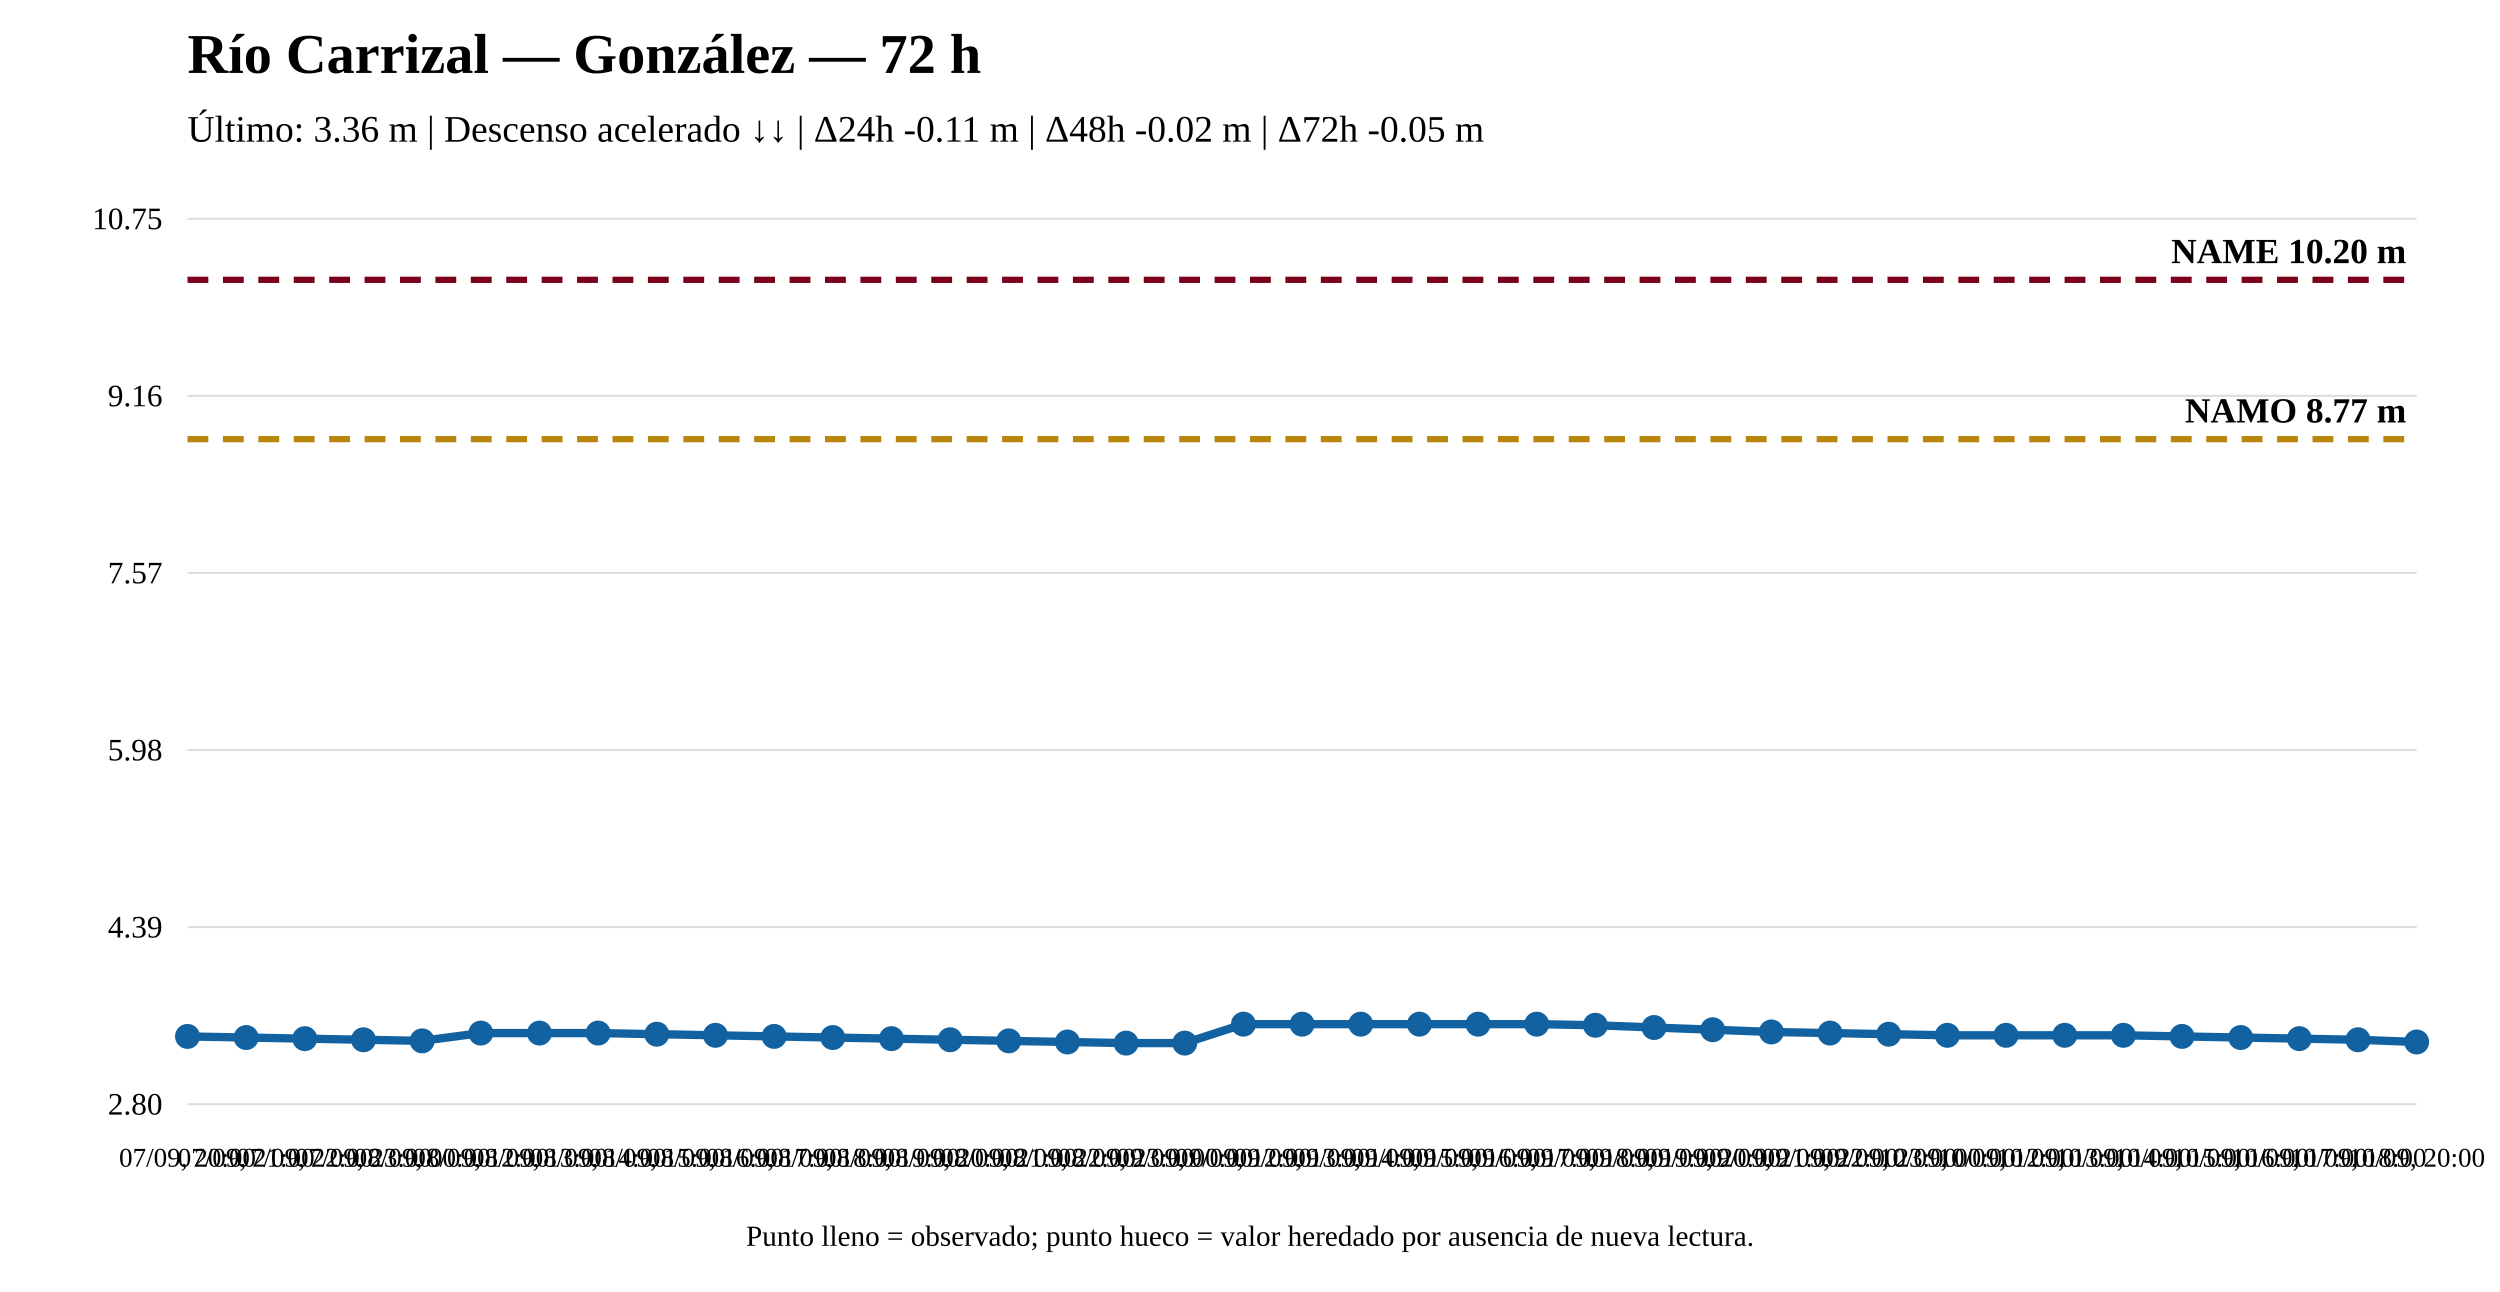
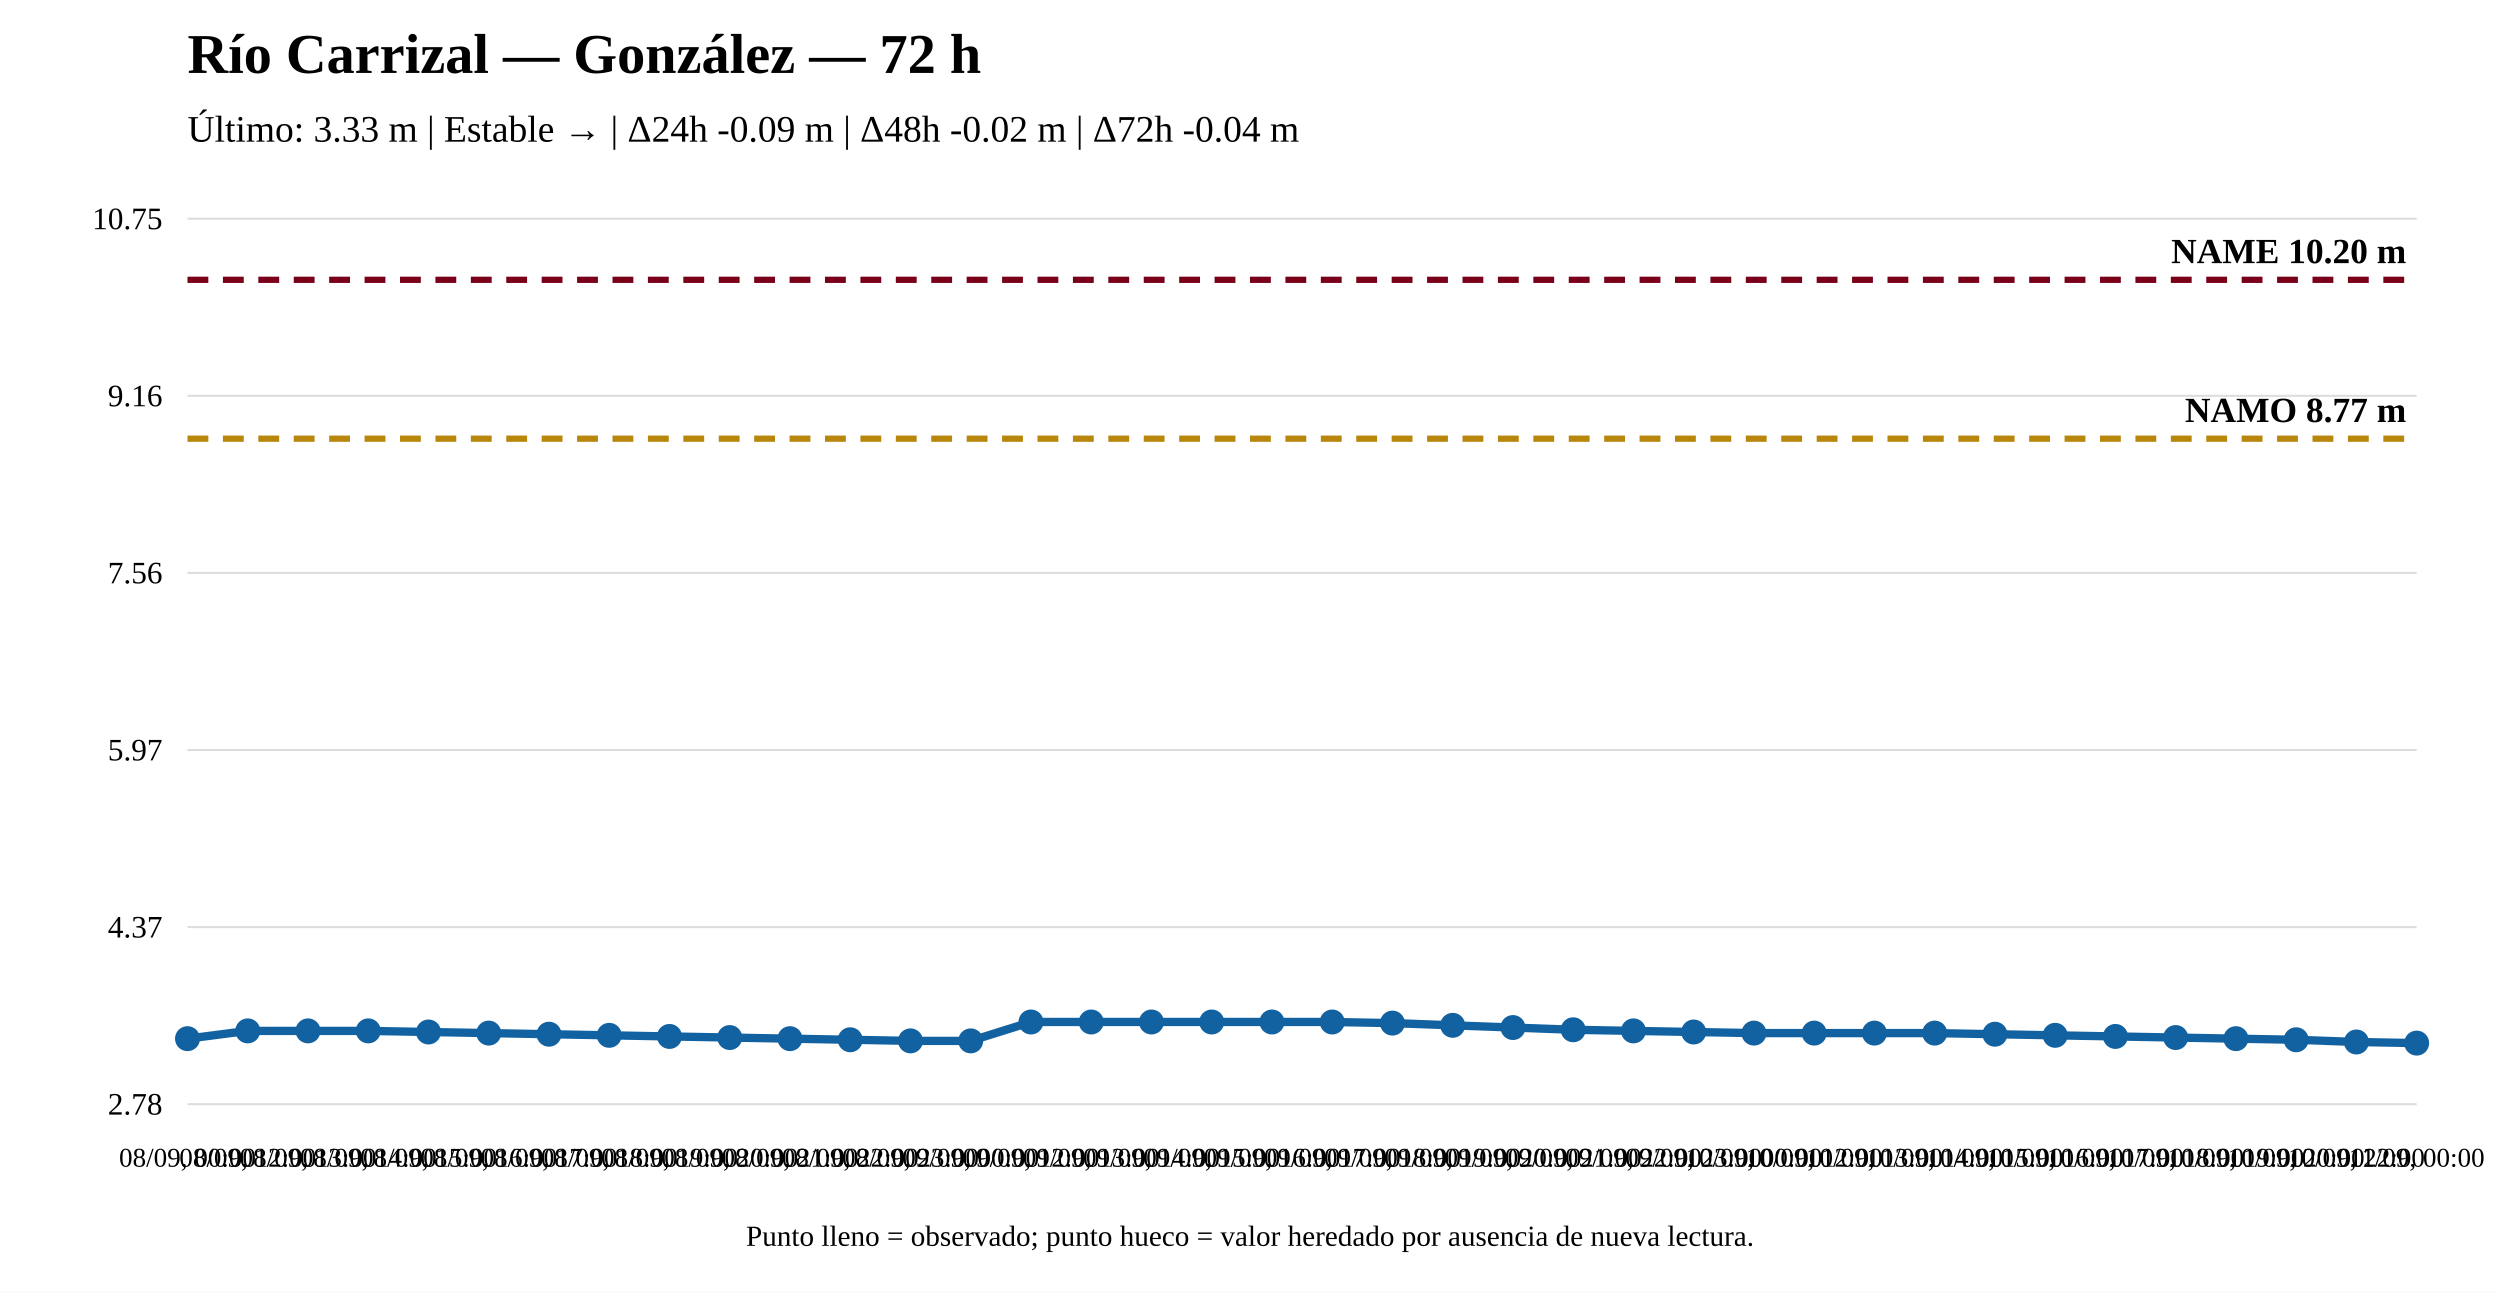
<svg xmlns="http://www.w3.org/2000/svg" width="1200" height="620" viewBox="0 0 1200 620">
  <rect width="100%" height="100%" fill="white" />
  <text x="90" y="35" font-size="27" font-weight="bold">Río Carrizal — González — 72 h</text>
-   <text x="90" y="68" font-size="18">Último: 3.36 m | Descenso acelerado ↓↓ | Δ24h -0.11 m | Δ48h -0.02 m | Δ72h -0.05 m</text>
+   <text x="90" y="68" font-size="18">Último: 3.33 m | Estable → | Δ24h -0.09 m | Δ48h -0.02 m | Δ72h -0.04 m</text>
  <line x1="90" y1="530" x2="1160" y2="530" stroke="#ddd" />
  <line x1="90" y1="445" x2="1160" y2="445" stroke="#ddd" />
  <line x1="90" y1="360" x2="1160" y2="360" stroke="#ddd" />
  <line x1="90" y1="275" x2="1160" y2="275" stroke="#ddd" />
  <line x1="90" y1="190" x2="1160" y2="190" stroke="#ddd" />
  <line x1="90" y1="105" x2="1160" y2="105" stroke="#ddd" />
-   <text x="78" y="535" text-anchor="end" font-size="15">2.80</text>
-   <text x="78" y="450" text-anchor="end" font-size="15">4.39</text>
-   <text x="78" y="365" text-anchor="end" font-size="15">5.98</text>
-   <text x="78" y="280" text-anchor="end" font-size="15">7.57</text>
+   <text x="78" y="535" text-anchor="end" font-size="15">2.78</text>
+   <text x="78" y="450" text-anchor="end" font-size="15">4.37</text>
+   <text x="78" y="365" text-anchor="end" font-size="15">5.97</text>
+   <text x="78" y="280" text-anchor="end" font-size="15">7.56</text>
  <text x="78" y="195" text-anchor="end" font-size="15">9.16</text>
  <text x="78" y="110" text-anchor="end" font-size="15">10.75</text>
-   <line x1="90" y1="210.795" x2="1160" y2="210.795" stroke="#b8860b" stroke-width="3" stroke-dasharray="10 7" />
-   <text x="1155" y="202.795" text-anchor="end" font-size="17" font-weight="bold">NAMO 8.77 m</text>
+   <line x1="90" y1="210.573" x2="1160" y2="210.573" stroke="#b8860b" stroke-width="3" stroke-dasharray="10 7" />
+   <text x="1155" y="202.573" text-anchor="end" font-size="17" font-weight="bold">NAMO 8.77 m</text>
  <line x1="90" y1="134.31" x2="1160" y2="134.31" stroke="#7a0019" stroke-width="3" stroke-dasharray="10 7" />
  <text x="1155" y="126.31" text-anchor="end" font-size="17" font-weight="bold">NAME 10.20 m</text>
-   <polyline fill="none" stroke="#1261a0" stroke-width="4" points="90,497.48 118.158,498.015 146.316,498.55 174.474,499.085 202.632,499.62 230.789,495.876 258.947,495.876 287.105,495.876 315.263,496.411 343.421,496.946 371.579,497.48 399.737,498.015 427.895,498.55 456.053,499.085 484.211,499.62 512.368,500.155 540.526,500.69 568.684,500.69 596.842,491.597 625,491.597 653.158,491.597 681.316,491.597 709.474,491.597 737.632,491.597 765.789,492.132 793.947,493.202 822.105,494.271 850.263,495.341 878.421,495.876 906.579,496.411 934.737,496.946 962.895,496.946 991.053,496.946 1019.211,496.946 1047.368,497.48 1075.526,498.015 1103.684,498.55 1131.842,499.085 1160,500.155" />
-   <circle cx="90" cy="497.48" r="5" fill="#1261a0" stroke="#1261a0" stroke-width="2" />
-   <circle cx="118.158" cy="498.015" r="5" fill="#1261a0" stroke="#1261a0" stroke-width="2" />
-   <circle cx="146.316" cy="498.55" r="5" fill="#1261a0" stroke="#1261a0" stroke-width="2" />
-   <circle cx="174.474" cy="499.085" r="5" fill="#1261a0" stroke="#1261a0" stroke-width="2" />
-   <circle cx="202.632" cy="499.62" r="5" fill="#1261a0" stroke="#1261a0" stroke-width="2" />
-   <circle cx="230.789" cy="495.876" r="5" fill="#1261a0" stroke="#1261a0" stroke-width="2" />
-   <circle cx="258.947" cy="495.876" r="5" fill="#1261a0" stroke="#1261a0" stroke-width="2" />
-   <circle cx="287.105" cy="495.876" r="5" fill="#1261a0" stroke="#1261a0" stroke-width="2" />
-   <circle cx="315.263" cy="496.411" r="5" fill="#1261a0" stroke="#1261a0" stroke-width="2" />
-   <circle cx="343.421" cy="496.946" r="5" fill="#1261a0" stroke="#1261a0" stroke-width="2" />
-   <circle cx="371.579" cy="497.48" r="5" fill="#1261a0" stroke="#1261a0" stroke-width="2" />
-   <circle cx="399.737" cy="498.015" r="5" fill="#1261a0" stroke="#1261a0" stroke-width="2" />
-   <circle cx="427.895" cy="498.55" r="5" fill="#1261a0" stroke="#1261a0" stroke-width="2" />
-   <circle cx="456.053" cy="499.085" r="5" fill="#1261a0" stroke="#1261a0" stroke-width="2" />
-   <circle cx="484.211" cy="499.62" r="5" fill="#1261a0" stroke="#1261a0" stroke-width="2" />
-   <circle cx="512.368" cy="500.155" r="5" fill="#1261a0" stroke="#1261a0" stroke-width="2" />
-   <circle cx="540.526" cy="500.69" r="5" fill="#1261a0" stroke="#1261a0" stroke-width="2" />
-   <circle cx="568.684" cy="500.69" r="5" fill="#1261a0" stroke="#1261a0" stroke-width="2" />
-   <circle cx="596.842" cy="491.597" r="5" fill="#1261a0" stroke="#1261a0" stroke-width="2" />
-   <circle cx="625" cy="491.597" r="5" fill="#1261a0" stroke="#1261a0" stroke-width="2" />
-   <circle cx="653.158" cy="491.597" r="5" fill="#1261a0" stroke="#1261a0" stroke-width="2" />
-   <circle cx="681.316" cy="491.597" r="5" fill="#1261a0" stroke="#1261a0" stroke-width="2" />
-   <circle cx="709.474" cy="491.597" r="5" fill="#1261a0" stroke="#1261a0" stroke-width="2" />
-   <circle cx="737.632" cy="491.597" r="5" fill="#1261a0" stroke="#1261a0" stroke-width="2" />
-   <circle cx="765.789" cy="492.132" r="5" fill="#1261a0" stroke="#1261a0" stroke-width="2" />
-   <circle cx="793.947" cy="493.202" r="5" fill="#1261a0" stroke="#1261a0" stroke-width="2" />
-   <circle cx="822.105" cy="494.271" r="5" fill="#1261a0" stroke="#1261a0" stroke-width="2" />
-   <circle cx="850.263" cy="495.341" r="5" fill="#1261a0" stroke="#1261a0" stroke-width="2" />
-   <circle cx="878.421" cy="495.876" r="5" fill="#1261a0" stroke="#1261a0" stroke-width="2" />
-   <circle cx="906.579" cy="496.411" r="5" fill="#1261a0" stroke="#1261a0" stroke-width="2" />
-   <circle cx="934.737" cy="496.946" r="5" fill="#1261a0" stroke="#1261a0" stroke-width="2" />
-   <circle cx="962.895" cy="496.946" r="5" fill="#1261a0" stroke="#1261a0" stroke-width="2" />
-   <circle cx="991.053" cy="496.946" r="5" fill="#1261a0" stroke="#1261a0" stroke-width="2" />
-   <circle cx="1019.211" cy="496.946" r="5" fill="#1261a0" stroke="#1261a0" stroke-width="2" />
-   <circle cx="1047.368" cy="497.48" r="5" fill="#1261a0" stroke="#1261a0" stroke-width="2" />
-   <circle cx="1075.526" cy="498.015" r="5" fill="#1261a0" stroke="#1261a0" stroke-width="2" />
-   <circle cx="1103.684" cy="498.55" r="5" fill="#1261a0" stroke="#1261a0" stroke-width="2" />
-   <circle cx="1131.842" cy="499.085" r="5" fill="#1261a0" stroke="#1261a0" stroke-width="2" />
-   <circle cx="1160" cy="500.155" r="5" fill="#1261a0" stroke="#1261a0" stroke-width="2" />
-   <text x="90" y="560" text-anchor="middle" font-size="13">07/09, 20:00</text>
-   <text x="118.158" y="560" text-anchor="middle" font-size="13">07/09, 21:00</text>
-   <text x="146.316" y="560" text-anchor="middle" font-size="13">07/09, 22:00</text>
-   <text x="174.474" y="560" text-anchor="middle" font-size="13">07/09, 23:00</text>
-   <text x="202.632" y="560" text-anchor="middle" font-size="13">08/09, 00:00</text>
-   <text x="230.789" y="560" text-anchor="middle" font-size="13">08/09, 12:00</text>
-   <text x="258.947" y="560" text-anchor="middle" font-size="13">08/09, 13:00</text>
-   <text x="287.105" y="560" text-anchor="middle" font-size="13">08/09, 14:00</text>
-   <text x="315.263" y="560" text-anchor="middle" font-size="13">08/09, 15:00</text>
-   <text x="343.421" y="560" text-anchor="middle" font-size="13">08/09, 16:00</text>
-   <text x="371.579" y="560" text-anchor="middle" font-size="13">08/09, 17:00</text>
-   <text x="399.737" y="560" text-anchor="middle" font-size="13">08/09, 18:00</text>
-   <text x="427.895" y="560" text-anchor="middle" font-size="13">08/09, 19:00</text>
-   <text x="456.053" y="560" text-anchor="middle" font-size="13">08/09, 20:00</text>
-   <text x="484.211" y="560" text-anchor="middle" font-size="13">08/09, 21:00</text>
-   <text x="512.368" y="560" text-anchor="middle" font-size="13">08/09, 22:00</text>
-   <text x="540.526" y="560" text-anchor="middle" font-size="13">08/09, 23:00</text>
-   <text x="568.684" y="560" text-anchor="middle" font-size="13">09/09, 00:00</text>
-   <text x="596.842" y="560" text-anchor="middle" font-size="13">09/09, 12:00</text>
-   <text x="625" y="560" text-anchor="middle" font-size="13">09/09, 13:00</text>
-   <text x="653.158" y="560" text-anchor="middle" font-size="13">09/09, 14:00</text>
-   <text x="681.316" y="560" text-anchor="middle" font-size="13">09/09, 15:00</text>
-   <text x="709.474" y="560" text-anchor="middle" font-size="13">09/09, 16:00</text>
-   <text x="737.632" y="560" text-anchor="middle" font-size="13">09/09, 17:00</text>
-   <text x="765.789" y="560" text-anchor="middle" font-size="13">09/09, 18:00</text>
-   <text x="793.947" y="560" text-anchor="middle" font-size="13">09/09, 19:00</text>
-   <text x="822.105" y="560" text-anchor="middle" font-size="13">09/09, 20:00</text>
-   <text x="850.263" y="560" text-anchor="middle" font-size="13">09/09, 21:00</text>
-   <text x="878.421" y="560" text-anchor="middle" font-size="13">09/09, 22:00</text>
-   <text x="906.579" y="560" text-anchor="middle" font-size="13">09/09, 23:00</text>
-   <text x="934.737" y="560" text-anchor="middle" font-size="13">10/09, 00:00</text>
-   <text x="962.895" y="560" text-anchor="middle" font-size="13">10/09, 12:00</text>
-   <text x="991.053" y="560" text-anchor="middle" font-size="13">10/09, 13:00</text>
-   <text x="1019.211" y="560" text-anchor="middle" font-size="13">10/09, 14:00</text>
-   <text x="1047.368" y="560" text-anchor="middle" font-size="13">10/09, 15:00</text>
-   <text x="1075.526" y="560" text-anchor="middle" font-size="13">10/09, 16:00</text>
-   <text x="1103.684" y="560" text-anchor="middle" font-size="13">10/09, 17:00</text>
-   <text x="1131.842" y="560" text-anchor="middle" font-size="13">10/09, 18:00</text>
-   <text x="1160" y="560" text-anchor="middle" font-size="13">10/09, 20:00</text>
+   <polyline fill="none" stroke="#1261a0" stroke-width="4" points="90,498.556 118.919,494.823 147.838,494.823 176.757,494.823 205.676,495.357 234.595,495.89 263.514,496.423 292.432,496.957 321.351,497.49 350.27,498.023 379.189,498.556 408.108,499.09 437.027,499.623 465.946,499.623 494.865,490.557 523.784,490.557 552.703,490.557 581.622,490.557 610.541,490.557 639.459,490.557 668.378,491.09 697.297,492.157 726.216,493.223 755.135,494.29 784.054,494.823 812.973,495.357 841.892,495.89 870.811,495.89 899.73,495.89 928.649,495.89 957.568,496.423 986.486,496.957 1015.405,497.49 1044.324,498.023 1073.243,498.556 1102.162,499.09 1131.081,500.156 1160,500.69" />
+   <circle cx="90" cy="498.556" r="5" fill="#1261a0" stroke="#1261a0" stroke-width="2" />
+   <circle cx="118.919" cy="494.823" r="5" fill="#1261a0" stroke="#1261a0" stroke-width="2" />
+   <circle cx="147.838" cy="494.823" r="5" fill="#1261a0" stroke="#1261a0" stroke-width="2" />
+   <circle cx="176.757" cy="494.823" r="5" fill="#1261a0" stroke="#1261a0" stroke-width="2" />
+   <circle cx="205.676" cy="495.357" r="5" fill="#1261a0" stroke="#1261a0" stroke-width="2" />
+   <circle cx="234.595" cy="495.89" r="5" fill="#1261a0" stroke="#1261a0" stroke-width="2" />
+   <circle cx="263.514" cy="496.423" r="5" fill="#1261a0" stroke="#1261a0" stroke-width="2" />
+   <circle cx="292.432" cy="496.957" r="5" fill="#1261a0" stroke="#1261a0" stroke-width="2" />
+   <circle cx="321.351" cy="497.49" r="5" fill="#1261a0" stroke="#1261a0" stroke-width="2" />
+   <circle cx="350.27" cy="498.023" r="5" fill="#1261a0" stroke="#1261a0" stroke-width="2" />
+   <circle cx="379.189" cy="498.556" r="5" fill="#1261a0" stroke="#1261a0" stroke-width="2" />
+   <circle cx="408.108" cy="499.09" r="5" fill="#1261a0" stroke="#1261a0" stroke-width="2" />
+   <circle cx="437.027" cy="499.623" r="5" fill="#1261a0" stroke="#1261a0" stroke-width="2" />
+   <circle cx="465.946" cy="499.623" r="5" fill="#1261a0" stroke="#1261a0" stroke-width="2" />
+   <circle cx="494.865" cy="490.557" r="5" fill="#1261a0" stroke="#1261a0" stroke-width="2" />
+   <circle cx="523.784" cy="490.557" r="5" fill="#1261a0" stroke="#1261a0" stroke-width="2" />
+   <circle cx="552.703" cy="490.557" r="5" fill="#1261a0" stroke="#1261a0" stroke-width="2" />
+   <circle cx="581.622" cy="490.557" r="5" fill="#1261a0" stroke="#1261a0" stroke-width="2" />
+   <circle cx="610.541" cy="490.557" r="5" fill="#1261a0" stroke="#1261a0" stroke-width="2" />
+   <circle cx="639.459" cy="490.557" r="5" fill="#1261a0" stroke="#1261a0" stroke-width="2" />
+   <circle cx="668.378" cy="491.09" r="5" fill="#1261a0" stroke="#1261a0" stroke-width="2" />
+   <circle cx="697.297" cy="492.157" r="5" fill="#1261a0" stroke="#1261a0" stroke-width="2" />
+   <circle cx="726.216" cy="493.223" r="5" fill="#1261a0" stroke="#1261a0" stroke-width="2" />
+   <circle cx="755.135" cy="494.29" r="5" fill="#1261a0" stroke="#1261a0" stroke-width="2" />
+   <circle cx="784.054" cy="494.823" r="5" fill="#1261a0" stroke="#1261a0" stroke-width="2" />
+   <circle cx="812.973" cy="495.357" r="5" fill="#1261a0" stroke="#1261a0" stroke-width="2" />
+   <circle cx="841.892" cy="495.89" r="5" fill="#1261a0" stroke="#1261a0" stroke-width="2" />
+   <circle cx="870.811" cy="495.89" r="5" fill="#1261a0" stroke="#1261a0" stroke-width="2" />
+   <circle cx="899.73" cy="495.89" r="5" fill="#1261a0" stroke="#1261a0" stroke-width="2" />
+   <circle cx="928.649" cy="495.89" r="5" fill="#1261a0" stroke="#1261a0" stroke-width="2" />
+   <circle cx="957.568" cy="496.423" r="5" fill="#1261a0" stroke="#1261a0" stroke-width="2" />
+   <circle cx="986.486" cy="496.957" r="5" fill="#1261a0" stroke="#1261a0" stroke-width="2" />
+   <circle cx="1015.405" cy="497.49" r="5" fill="#1261a0" stroke="#1261a0" stroke-width="2" />
+   <circle cx="1044.324" cy="498.023" r="5" fill="#1261a0" stroke="#1261a0" stroke-width="2" />
+   <circle cx="1073.243" cy="498.556" r="5" fill="#1261a0" stroke="#1261a0" stroke-width="2" />
+   <circle cx="1102.162" cy="499.09" r="5" fill="#1261a0" stroke="#1261a0" stroke-width="2" />
+   <circle cx="1131.081" cy="500.156" r="5" fill="#1261a0" stroke="#1261a0" stroke-width="2" />
+   <circle cx="1160" cy="500.69" r="5" fill="#1261a0" stroke="#1261a0" stroke-width="2" />
+   <text x="90" y="560" text-anchor="middle" font-size="13">08/09, 00:00</text>
+   <text x="118.919" y="560" text-anchor="middle" font-size="13">08/09, 12:00</text>
+   <text x="147.838" y="560" text-anchor="middle" font-size="13">08/09, 13:00</text>
+   <text x="176.757" y="560" text-anchor="middle" font-size="13">08/09, 14:00</text>
+   <text x="205.676" y="560" text-anchor="middle" font-size="13">08/09, 15:00</text>
+   <text x="234.595" y="560" text-anchor="middle" font-size="13">08/09, 16:00</text>
+   <text x="263.514" y="560" text-anchor="middle" font-size="13">08/09, 17:00</text>
+   <text x="292.432" y="560" text-anchor="middle" font-size="13">08/09, 18:00</text>
+   <text x="321.351" y="560" text-anchor="middle" font-size="13">08/09, 19:00</text>
+   <text x="350.27" y="560" text-anchor="middle" font-size="13">08/09, 20:00</text>
+   <text x="379.189" y="560" text-anchor="middle" font-size="13">08/09, 21:00</text>
+   <text x="408.108" y="560" text-anchor="middle" font-size="13">08/09, 22:00</text>
+   <text x="437.027" y="560" text-anchor="middle" font-size="13">08/09, 23:00</text>
+   <text x="465.946" y="560" text-anchor="middle" font-size="13">09/09, 00:00</text>
+   <text x="494.865" y="560" text-anchor="middle" font-size="13">09/09, 12:00</text>
+   <text x="523.784" y="560" text-anchor="middle" font-size="13">09/09, 13:00</text>
+   <text x="552.703" y="560" text-anchor="middle" font-size="13">09/09, 14:00</text>
+   <text x="581.622" y="560" text-anchor="middle" font-size="13">09/09, 15:00</text>
+   <text x="610.541" y="560" text-anchor="middle" font-size="13">09/09, 16:00</text>
+   <text x="639.459" y="560" text-anchor="middle" font-size="13">09/09, 17:00</text>
+   <text x="668.378" y="560" text-anchor="middle" font-size="13">09/09, 18:00</text>
+   <text x="697.297" y="560" text-anchor="middle" font-size="13">09/09, 19:00</text>
+   <text x="726.216" y="560" text-anchor="middle" font-size="13">09/09, 20:00</text>
+   <text x="755.135" y="560" text-anchor="middle" font-size="13">09/09, 21:00</text>
+   <text x="784.054" y="560" text-anchor="middle" font-size="13">09/09, 22:00</text>
+   <text x="812.973" y="560" text-anchor="middle" font-size="13">09/09, 23:00</text>
+   <text x="841.892" y="560" text-anchor="middle" font-size="13">10/09, 00:00</text>
+   <text x="870.811" y="560" text-anchor="middle" font-size="13">10/09, 12:00</text>
+   <text x="899.73" y="560" text-anchor="middle" font-size="13">10/09, 13:00</text>
+   <text x="928.649" y="560" text-anchor="middle" font-size="13">10/09, 14:00</text>
+   <text x="957.568" y="560" text-anchor="middle" font-size="13">10/09, 15:00</text>
+   <text x="986.486" y="560" text-anchor="middle" font-size="13">10/09, 16:00</text>
+   <text x="1015.405" y="560" text-anchor="middle" font-size="13">10/09, 17:00</text>
+   <text x="1044.324" y="560" text-anchor="middle" font-size="13">10/09, 18:00</text>
+   <text x="1073.243" y="560" text-anchor="middle" font-size="13">10/09, 19:00</text>
+   <text x="1102.162" y="560" text-anchor="middle" font-size="13">10/09, 20:00</text>
+   <text x="1131.081" y="560" text-anchor="middle" font-size="13">10/09, 22:00</text>
+   <text x="1160" y="560" text-anchor="middle" font-size="13">11/09, 00:00</text>
  <text x="600" y="598" text-anchor="middle" font-size="14">Punto lleno = observado; punto hueco = valor heredado por ausencia de nueva lectura.</text>
</svg>
